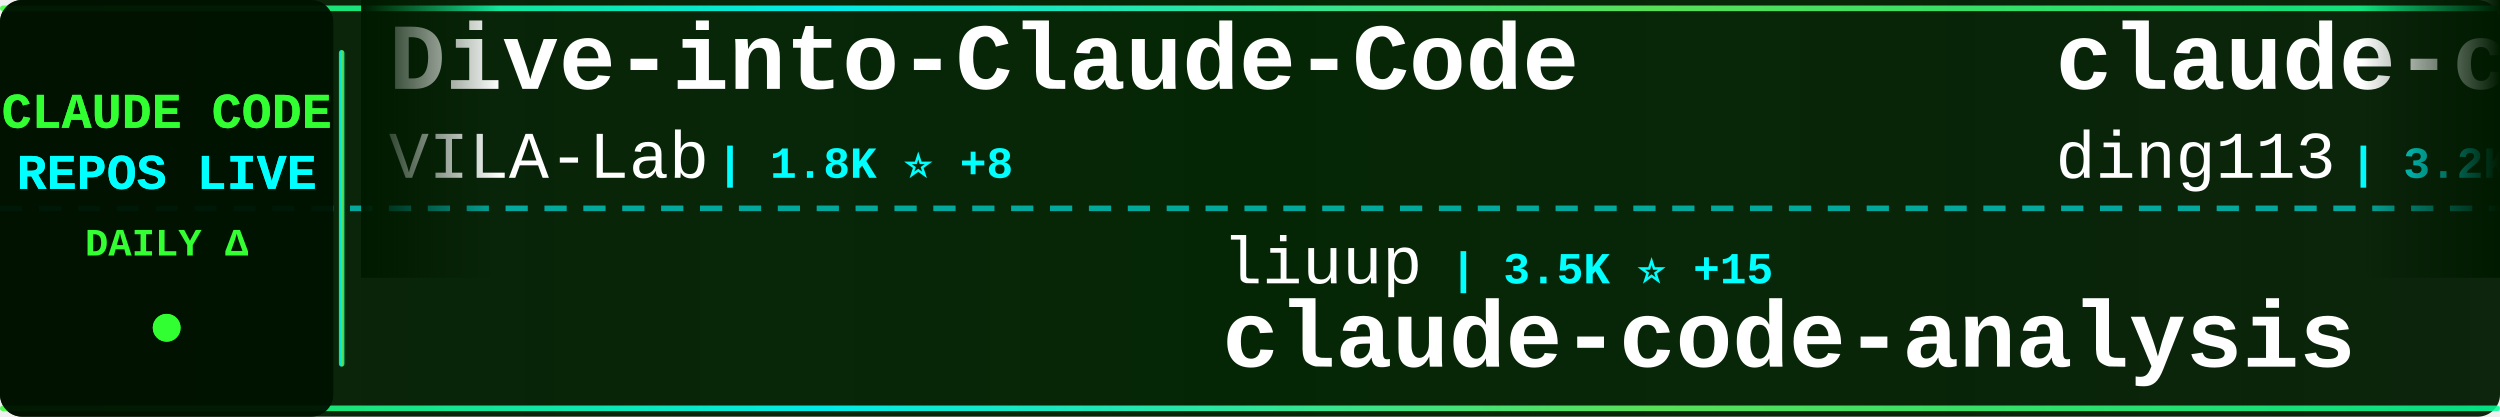
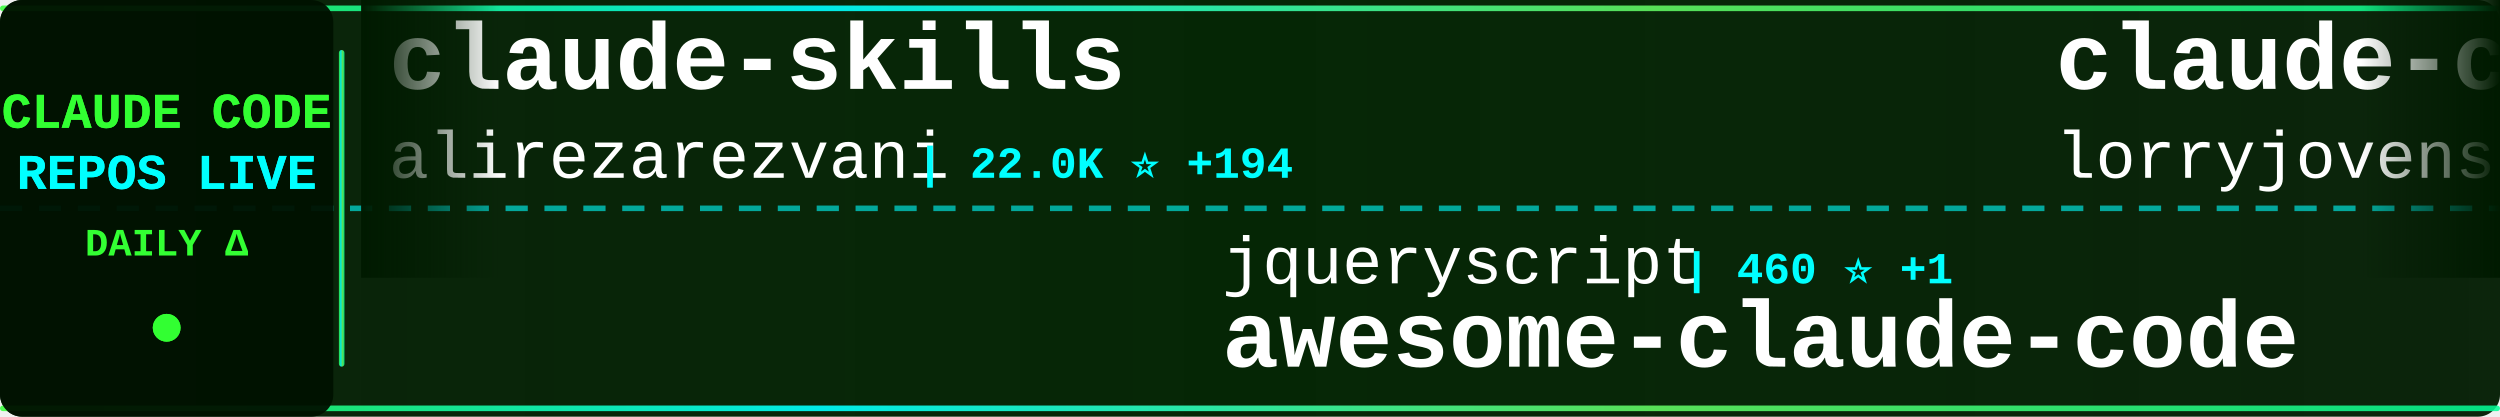
<svg xmlns="http://www.w3.org/2000/svg" width="900" height="150">
  <defs>
    <linearGradient id="tickerBg" x1="0%" y1="0%" x2="100%" y2="0%">
      <stop offset="0%" style="stop-color:#001a00;stop-opacity:0.95" />
      <stop offset="50%" style="stop-color:#002200;stop-opacity:0.98" />
      <stop offset="100%" style="stop-color:#001a00;stop-opacity:0.95" />
    </linearGradient>
    <linearGradient id="borderGrad" x1="0%" y1="0%" x2="100%" y2="0%">
      <stop offset="0%" style="stop-color:#33ff33;stop-opacity:0.85">
        <animate attributeName="stop-opacity" values="0.85;1;0.85" dur="2s" repeatCount="indefinite" />
      </stop>
      <stop offset="33%" style="stop-color:#00ffff;stop-opacity:0.9">
        <animate attributeName="stop-opacity" values="0.9;1;0.9" dur="2.2s" repeatCount="indefinite" />
      </stop>
      <stop offset="66%" style="stop-color:#66ff66;stop-opacity:0.85">
        <animate attributeName="stop-opacity" values="0.85;1;0.85" dur="1.8s" repeatCount="indefinite" />
      </stop>
      <stop offset="100%" style="stop-color:#00ff99;stop-opacity:0.85">
        <animate attributeName="stop-opacity" values="0.85;1;0.85" dur="2s" repeatCount="indefinite" />
      </stop>
    </linearGradient>
    <filter id="textGlow">
      <feGaussianBlur stdDeviation="0.1" result="coloredBlur" />
      <feMerge>
        <feMergeNode in="coloredBlur" />
        <feMergeNode in="SourceGraphic" />
      </feMerge>
    </filter>
    <filter id="metricGlow">
      <feGaussianBlur stdDeviation="0.2" result="coloredBlur" />
      <feMerge>
        <feMergeNode in="coloredBlur" />
        <feMergeNode in="SourceGraphic" />
      </feMerge>
    </filter>
    <linearGradient id="leftFade" x1="0%" y1="0%" x2="100%" y2="0%">
      <stop offset="0%" style="stop-color:#001a00;stop-opacity:1" />
      <stop offset="100%" style="stop-color:#001a00;stop-opacity:0" />
    </linearGradient>
    <linearGradient id="rightFade" x1="0%" y1="0%" x2="100%" y2="0%">
      <stop offset="0%" style="stop-color:#001a00;stop-opacity:0" />
      <stop offset="100%" style="stop-color:#001a00;stop-opacity:1" />
    </linearGradient>
  </defs>
  <rect width="900" height="150" fill="url(#tickerBg)" rx="8" />
  <rect x="0" y="2" width="900" height="2" fill="url(#borderGrad)" rx="1" />
  <rect x="0" y="146" width="900" height="2" fill="url(#borderGrad)" rx="1" />
  <line x1="0" y1="75" x2="900" y2="75" stroke="#00ffff" stroke-width="2" stroke-dasharray="8 6" opacity="0.6" />
  <rect x="0" y="0" width="120" height="150" fill="#001100" opacity="0.95" rx="8" />
  <text x="60" y="46" font-family="'Courier New', monospace" font-size="18" font-weight="bold" fill="#33ff33" text-anchor="middle" filter="url(#textGlow)">
    CLAUDE CODE
  </text>
  <text x="60" y="68" font-family="'Courier New', monospace" font-size="18" font-weight="bold" fill="#00ffff" text-anchor="middle" filter="url(#textGlow)">
    REPOS LIVE
  </text>
  <text x="60" y="92" font-family="'Courier New', monospace" font-size="14" font-weight="bold" fill="#33ff33" text-anchor="middle">
    DAILY Δ
  </text>
  <circle cx="60" cy="118" r="5" fill="#33ff33" filter="url(#metricGlow)">
    <animate attributeName="r" values="4;6;4" dur="1.5s" repeatCount="indefinite" />
    <animate attributeName="opacity" values="0.6;1;0.6" dur="1.5s" repeatCount="indefinite" />
  </circle>
  <rect x="122" y="18" width="2" height="114" fill="url(#borderGrad)" rx="1" />
  <clipPath id="tickerClip">
    <rect x="130" y="0" width="770" height="150" />
  </clipPath>
  <g clip-path="url(#tickerClip)">
    <g id="tickerItems">
      <animateTransform attributeName="transform" attributeType="XML" type="translate" from="0 0" to="-3000 0" dur="54s" repeatCount="indefinite" />
      <g transform="translate(0, 0)">
-         <text x="140" y="32" font-family="'Courier New', monospace" font-size="34" font-weight="bold" fill="#ffffff">Dive-into-Claude-Code</text>
-         <text x="140" y="64" font-family="'Courier New', monospace" font-size="24" font-weight="normal" fill="#ffffff" opacity="1.0">VILA-Lab</text>
-         <text x="258" y="64" font-family="'Courier New', monospace" font-size="16" font-weight="bold" fill="#00ffff"> | 1.8K ⭐ +8</text>
+         <text x="140" y="32" font-family="'Courier New', monospace" font-size="34" font-weight="bold" fill="#ffffff">claude-skills</text>
+         <text x="140" y="64" font-family="'Courier New', monospace" font-size="24" font-weight="normal" fill="#ffffff" opacity="1.0">alirezarezvani</text>
+         <text x="330" y="64" font-family="'Courier New', monospace" font-size="16" font-weight="bold" fill="#00ffff"> | 22.0K ⭐ +194</text>
      </g>
      <g transform="translate(300, 0)">
-         <text x="140" y="102" font-family="'Courier New', monospace" font-size="24" font-weight="normal" fill="#ffffff" opacity="1.0">liuup</text>
-         <text x="222" y="102" font-family="'Courier New', monospace" font-size="16" font-weight="bold" fill="#00ffff"> | 3.5K ⭐ +15</text>
-         <text x="140" y="132" font-family="'Courier New', monospace" font-size="34" font-weight="bold" fill="#ffffff">claude-code-analysis</text>
+         <text x="140" y="102" font-family="'Courier New', monospace" font-size="24" font-weight="normal" fill="#ffffff" opacity="1.0">jqueryscript</text>
+         <text x="306" y="102" font-family="'Courier New', monospace" font-size="16" font-weight="bold" fill="#00ffff"> | 460 ⭐ +1</text>
+         <text x="140" y="132" font-family="'Courier New', monospace" font-size="34" font-weight="bold" fill="#ffffff">awesome-claude-code</text>
      </g>
      <g transform="translate(600, 0)">
-         <text x="140" y="32" font-family="'Courier New', monospace" font-size="34" font-weight="bold" fill="#ffffff">claude-code-hub</text>
-         <text x="140" y="64" font-family="'Courier New', monospace" font-size="24" font-weight="normal" fill="#ffffff" opacity="1.0">ding113</text>
-         <text x="246" y="64" font-family="'Courier New', monospace" font-size="16" font-weight="bold" fill="#00ffff"> | 3.2K ⭐ +3</text>
+         <text x="140" y="32" font-family="'Courier New', monospace" font-size="34" font-weight="bold" fill="#ffffff">claude-code-rust</text>
+         <text x="140" y="64" font-family="'Courier New', monospace" font-size="24" font-weight="normal" fill="#ffffff" opacity="1.0">lorryjovens-hub</text>
+         <text x="342" y="64" font-family="'Courier New', monospace" font-size="16" font-weight="bold" fill="#00ffff"> | 1.7K ⭐</text>
      </g>
      <g transform="translate(900, 0)">
-         <text x="140" y="102" font-family="'Courier New', monospace" font-size="24" font-weight="normal" fill="#ffffff" opacity="1.0">xu-xiang</text>
-         <text x="258" y="102" font-family="'Courier New', monospace" font-size="16" font-weight="bold" fill="#00ffff"> | 1.6K ⭐ +11</text>
-         <text x="140" y="132" font-family="'Courier New', monospace" font-size="34" font-weight="bold" fill="#ffffff">everything-claude-code-z...</text>
+         <text x="140" y="102" font-family="'Courier New', monospace" font-size="24" font-weight="normal" fill="#ffffff" opacity="1.0">krusemediallc</text>
+         <text x="318" y="102" font-family="'Courier New', monospace" font-size="16" font-weight="bold" fill="#00ffff"> | 991 ⭐ +4</text>
+         <text x="140" y="132" font-family="'Courier New', monospace" font-size="34" font-weight="bold" fill="#ffffff">arcads-claude-code</text>
      </g>
      <g transform="translate(1200, 0)">
-         <text x="140" y="32" font-family="'Courier New', monospace" font-size="34" font-weight="bold" fill="#ffffff">claude-code</text>
-         <text x="140" y="64" font-family="'Courier New', monospace" font-size="24" font-weight="normal" fill="#ffffff" opacity="1.0">codeaashu</text>
-         <text x="270" y="64" font-family="'Courier New', monospace" font-size="16" font-weight="bold" fill="#00ffff"> | 3.1K ⭐ +9</text>
+         <text x="140" y="32" font-family="'Courier New', monospace" font-size="34" font-weight="bold" fill="#ffffff">claude-code-rev</text>
+         <text x="140" y="64" font-family="'Courier New', monospace" font-size="24" font-weight="normal" fill="#ffffff" opacity="1.0">oboard</text>
+         <text x="234" y="64" font-family="'Courier New', monospace" font-size="16" font-weight="bold" fill="#00ffff"> | 3.2K ⭐ +2</text>
      </g>
      <g transform="translate(1500, 0)">
-         <text x="140" y="102" font-family="'Courier New', monospace" font-size="24" font-weight="normal" fill="#ffffff" opacity="1.0">FlorianBruniaux</text>
-         <text x="342" y="102" font-family="'Courier New', monospace" font-size="16" font-weight="bold" fill="#00ffff"> | 5.4K ⭐ +11</text>
-         <text x="140" y="132" font-family="'Courier New', monospace" font-size="34" font-weight="bold" fill="#ffffff">claude-code-ultimate-gui...</text>
+         <text x="140" y="102" font-family="'Courier New', monospace" font-size="24" font-weight="normal" fill="#ffffff" opacity="1.0">zebbern</text>
+         <text x="246" y="102" font-family="'Courier New', monospace" font-size="16" font-weight="bold" fill="#00ffff"> | 4.4K ⭐ +5</text>
+         <text x="140" y="132" font-family="'Courier New', monospace" font-size="34" font-weight="bold" fill="#ffffff">claude-code-guide</text>
      </g>
      <g transform="translate(1800, 0)">
-         <text x="140" y="32" font-family="'Courier New', monospace" font-size="34" font-weight="bold" fill="#ffffff">claude-code</text>
-         <text x="140" y="64" font-family="'Courier New', monospace" font-size="24" font-weight="normal" fill="#ffffff" opacity="1.0">Onewon</text>
-         <text x="234" y="64" font-family="'Courier New', monospace" font-size="16" font-weight="bold" fill="#00ffff"> | 184 ⭐</text>
+         <text x="140" y="32" font-family="'Courier New', monospace" font-size="34" font-weight="bold" fill="#ffffff">claude-code-spec-workflo...</text>
+         <text x="140" y="64" font-family="'Courier New', monospace" font-size="24" font-weight="normal" fill="#ffffff" opacity="1.0">Pimzino</text>
+         <text x="246" y="64" font-family="'Courier New', monospace" font-size="16" font-weight="bold" fill="#00ffff"> | 3.8K ⭐</text>
      </g>
      <g transform="translate(2100, 0)">
-         <text x="140" y="102" font-family="'Courier New', monospace" font-size="24" font-weight="normal" fill="#ffffff" opacity="1.0">darcyegb</text>
-         <text x="258" y="102" font-family="'Courier New', monospace" font-size="16" font-weight="bold" fill="#00ffff"> | 744 ⭐</text>
-         <text x="140" y="132" font-family="'Courier New', monospace" font-size="34" font-weight="bold" fill="#ffffff">ClaudeCodeAgents</text>
+         <text x="140" y="102" font-family="'Courier New', monospace" font-size="24" font-weight="normal" fill="#ffffff" opacity="1.0">zstmfhy</text>
+         <text x="246" y="102" font-family="'Courier New', monospace" font-size="16" font-weight="bold" fill="#00ffff"> | 190 ⭐</text>
+         <text x="140" y="132" font-family="'Courier New', monospace" font-size="34" font-weight="bold" fill="#ffffff">Claude-code</text>
      </g>
      <g transform="translate(2400, 0)">
+         <text x="140" y="32" font-family="'Courier New', monospace" font-size="34" font-weight="bold" fill="#ffffff">Claude-Code-Source-Study</text>
+         <text x="140" y="64" font-family="'Courier New', monospace" font-size="24" font-weight="normal" fill="#ffffff" opacity="1.0">luyao618</text>
+         <text x="258" y="64" font-family="'Courier New', monospace" font-size="16" font-weight="bold" fill="#00ffff"> | 1.6K ⭐ +3</text>
+       </g>
+       <g transform="translate(2700, 0)">
+         <text x="140" y="102" font-family="'Courier New', monospace" font-size="24" font-weight="normal" fill="#ffffff" opacity="1.0">777genius</text>
+         <text x="270" y="102" font-family="'Courier New', monospace" font-size="16" font-weight="bold" fill="#00ffff"> | 919 ⭐</text>
+         <text x="140" y="132" font-family="'Courier New', monospace" font-size="34" font-weight="bold" fill="#ffffff">claude-code-source-code</text>
+       </g>
+       <g transform="translate(3000, 0)">
+         <text x="140" y="32" font-family="'Courier New', monospace" font-size="34" font-weight="bold" fill="#ffffff">claude-skills</text>
+         <text x="140" y="64" font-family="'Courier New', monospace" font-size="24" font-weight="normal" fill="#ffffff" opacity="1.0">alirezarezvani</text>
+         <text x="330" y="64" font-family="'Courier New', monospace" font-size="16" font-weight="bold" fill="#00ffff"> | 22.0K ⭐ +194</text>
+       </g>
+       <g transform="translate(3300, 0)">
+         <text x="140" y="102" font-family="'Courier New', monospace" font-size="24" font-weight="normal" fill="#ffffff" opacity="1.0">jqueryscript</text>
+         <text x="306" y="102" font-family="'Courier New', monospace" font-size="16" font-weight="bold" fill="#00ffff"> | 460 ⭐ +1</text>
+         <text x="140" y="132" font-family="'Courier New', monospace" font-size="34" font-weight="bold" fill="#ffffff">awesome-claude-code</text>
+       </g>
+       <g transform="translate(3600, 0)">
        <text x="140" y="32" font-family="'Courier New', monospace" font-size="34" font-weight="bold" fill="#ffffff">claude-code-rust</text>
        <text x="140" y="64" font-family="'Courier New', monospace" font-size="24" font-weight="normal" fill="#ffffff" opacity="1.0">lorryjovens-hub</text>
-         <text x="342" y="64" font-family="'Courier New', monospace" font-size="16" font-weight="bold" fill="#00ffff"> | 1.7K ⭐ +1</text>
-       </g>
-       <g transform="translate(2700, 0)">
-         <text x="140" y="102" font-family="'Courier New', monospace" font-size="24" font-weight="normal" fill="#ffffff" opacity="1.0">disler</text>
-         <text x="234" y="102" font-family="'Courier New', monospace" font-size="16" font-weight="bold" fill="#00ffff"> | 3.8K ⭐ +1</text>
-         <text x="140" y="132" font-family="'Courier New', monospace" font-size="34" font-weight="bold" fill="#ffffff">claude-code-hooks-master...</text>
-       </g>
-       <g transform="translate(3000, 0)">
-         <text x="140" y="32" font-family="'Courier New', monospace" font-size="34" font-weight="bold" fill="#ffffff">Dive-into-Claude-Code</text>
-         <text x="140" y="64" font-family="'Courier New', monospace" font-size="24" font-weight="normal" fill="#ffffff" opacity="1.0">VILA-Lab</text>
-         <text x="258" y="64" font-family="'Courier New', monospace" font-size="16" font-weight="bold" fill="#00ffff"> | 1.8K ⭐ +8</text>
-       </g>
-       <g transform="translate(3300, 0)">
-         <text x="140" y="102" font-family="'Courier New', monospace" font-size="24" font-weight="normal" fill="#ffffff" opacity="1.0">liuup</text>
-         <text x="222" y="102" font-family="'Courier New', monospace" font-size="16" font-weight="bold" fill="#00ffff"> | 3.5K ⭐ +15</text>
-         <text x="140" y="132" font-family="'Courier New', monospace" font-size="34" font-weight="bold" fill="#ffffff">claude-code-analysis</text>
-       </g>
-       <g transform="translate(3600, 0)">
-         <text x="140" y="32" font-family="'Courier New', monospace" font-size="34" font-weight="bold" fill="#ffffff">claude-code-hub</text>
-         <text x="140" y="64" font-family="'Courier New', monospace" font-size="24" font-weight="normal" fill="#ffffff" opacity="1.0">ding113</text>
-         <text x="246" y="64" font-family="'Courier New', monospace" font-size="16" font-weight="bold" fill="#00ffff"> | 3.2K ⭐ +3</text>
+         <text x="342" y="64" font-family="'Courier New', monospace" font-size="16" font-weight="bold" fill="#00ffff"> | 1.7K ⭐</text>
      </g>
      <g transform="translate(3900, 0)">
-         <text x="140" y="102" font-family="'Courier New', monospace" font-size="24" font-weight="normal" fill="#ffffff" opacity="1.0">xu-xiang</text>
-         <text x="258" y="102" font-family="'Courier New', monospace" font-size="16" font-weight="bold" fill="#00ffff"> | 1.6K ⭐ +11</text>
-         <text x="140" y="132" font-family="'Courier New', monospace" font-size="34" font-weight="bold" fill="#ffffff">everything-claude-code-z...</text>
+         <text x="140" y="102" font-family="'Courier New', monospace" font-size="24" font-weight="normal" fill="#ffffff" opacity="1.0">krusemediallc</text>
+         <text x="318" y="102" font-family="'Courier New', monospace" font-size="16" font-weight="bold" fill="#00ffff"> | 991 ⭐ +4</text>
+         <text x="140" y="132" font-family="'Courier New', monospace" font-size="34" font-weight="bold" fill="#ffffff">arcads-claude-code</text>
      </g>
    </g>
  </g>
  <rect x="130" y="0" width="50" height="100" fill="url(#leftFade)" />
  <rect x="850" y="0" width="50" height="100" fill="url(#rightFade)" />
</svg>
